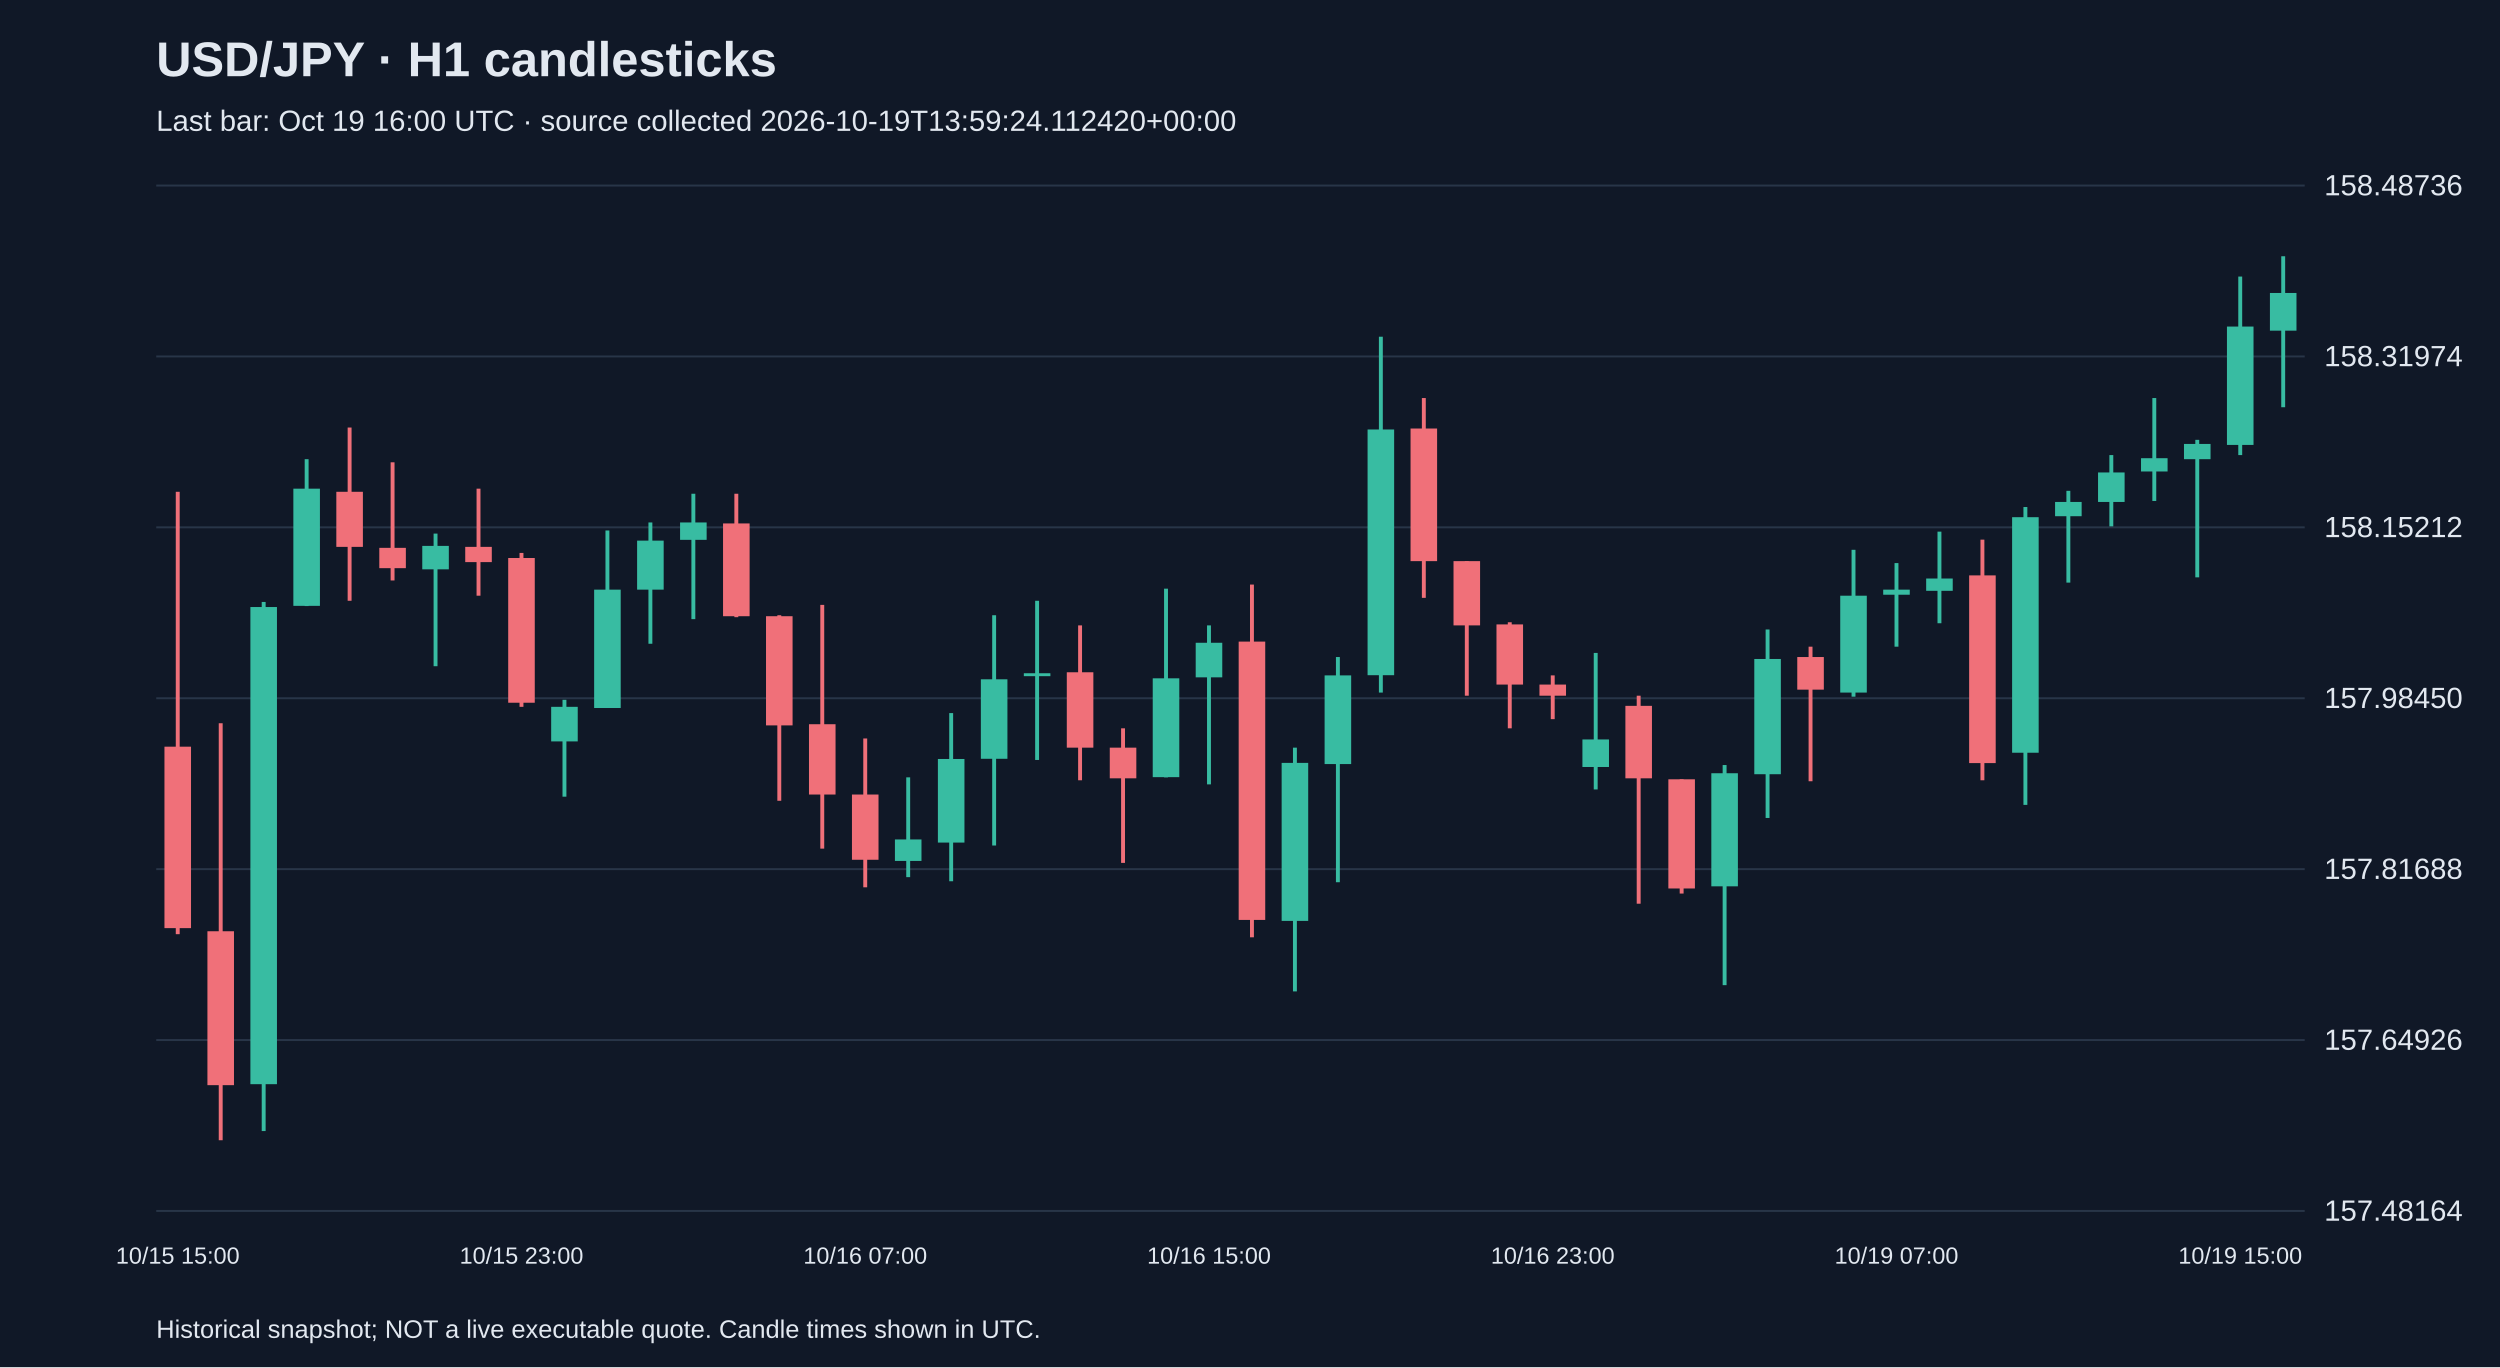
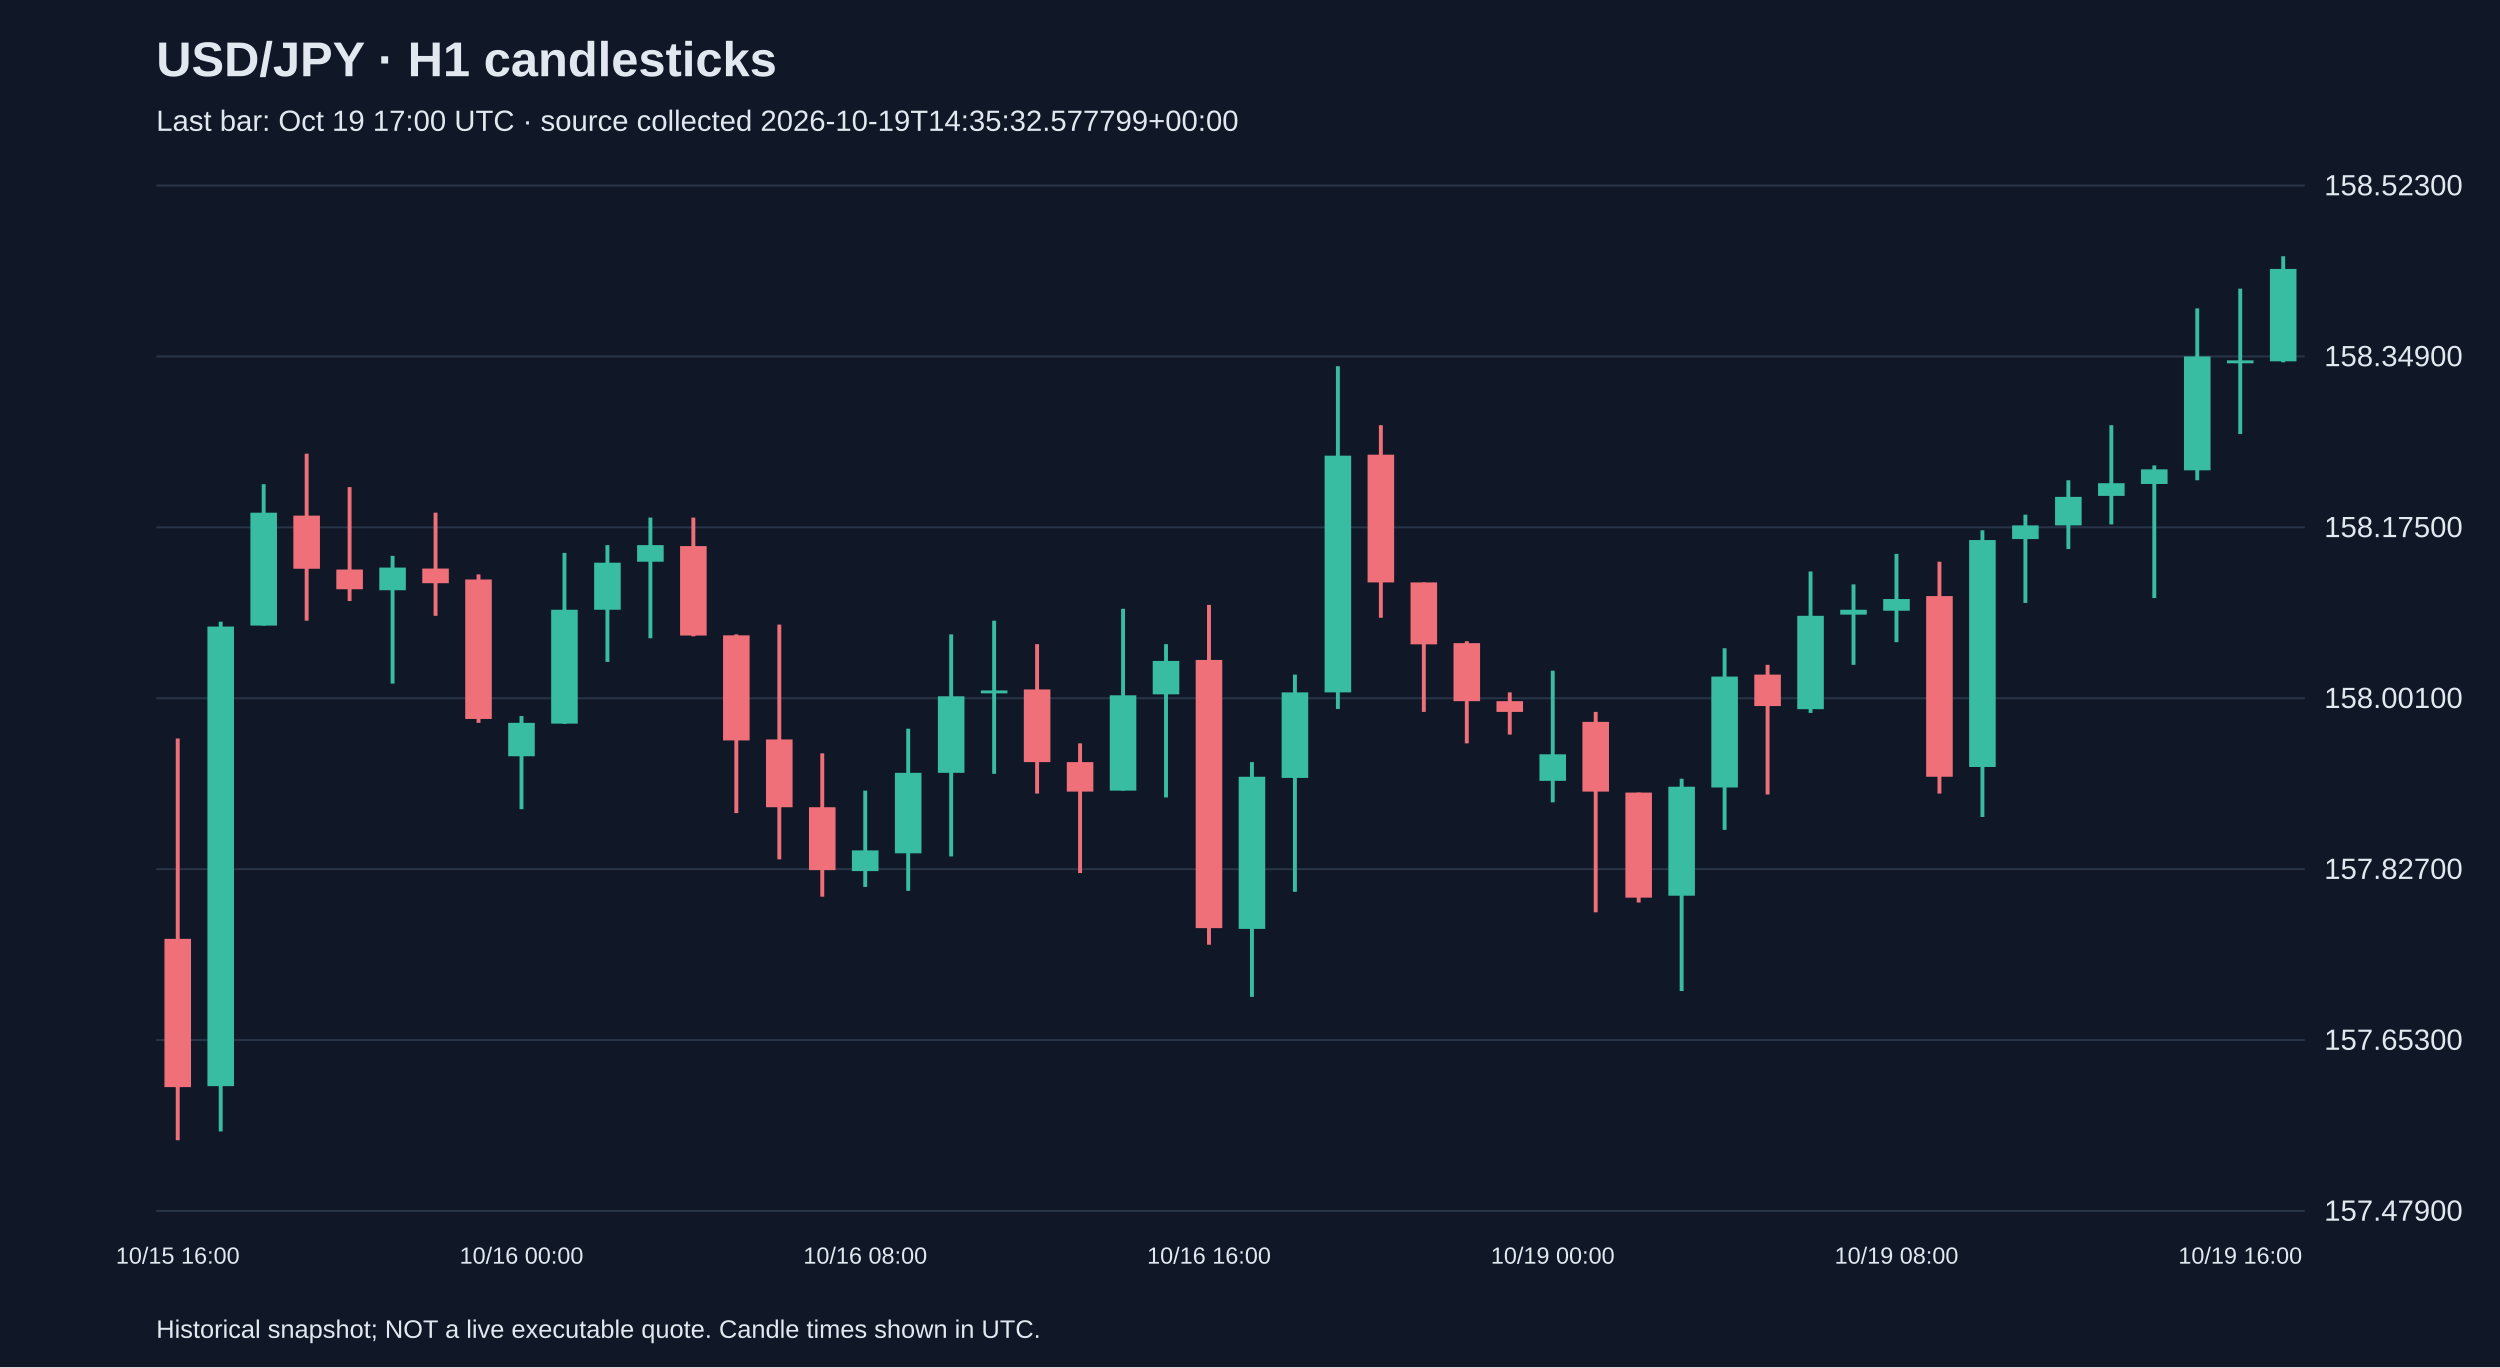
<svg xmlns="http://www.w3.org/2000/svg" viewBox="0 0 1280 700">
  <rect width="100%" height="100%" fill="#101827" />
  <style>text{font-family:Arial,sans-serif;fill:#e2e8f0}</style>
  <text x="80" y="39" font-size="25" font-weight="bold">USD/JPY · H1 candlesticks</text>
-   <text x="80" y="67" font-size="15" fill="#a6b1c5">Last bar: Oct 19 16:00 UTC · source collected 2026-10-19T13:59:24.112420+00:00</text>
+   <text x="80" y="67" font-size="15" fill="#a6b1c5">Last bar: Oct 19 17:00 UTC · source collected 2026-10-19T14:35:32.577799+00:00</text>
  <line x1="80" y1="620.0" x2="1180" y2="620.0" stroke="#283548" />
-   <text x="1190" y="625.0" font-size="15">157.48164</text>
+   <text x="1190" y="625.0" font-size="15">157.47900</text>
  <line x1="80" y1="532.5" x2="1180" y2="532.5" stroke="#283548" />
-   <text x="1190" y="537.5" font-size="15">157.64926</text>
+   <text x="1190" y="537.5" font-size="15">157.65300</text>
  <line x1="80" y1="445.0" x2="1180" y2="445.0" stroke="#283548" />
-   <text x="1190" y="450.0" font-size="15">157.81688</text>
+   <text x="1190" y="450.0" font-size="15">157.82700</text>
  <line x1="80" y1="357.5" x2="1180" y2="357.5" stroke="#283548" />
-   <text x="1190" y="362.5" font-size="15">157.98450</text>
+   <text x="1190" y="362.5" font-size="15">158.00100</text>
  <line x1="80" y1="270.0" x2="1180" y2="270.0" stroke="#283548" />
-   <text x="1190" y="275.0" font-size="15">158.15212</text>
+   <text x="1190" y="275.0" font-size="15">158.17500</text>
  <line x1="80" y1="182.5" x2="1180" y2="182.5" stroke="#283548" />
-   <text x="1190" y="187.5" font-size="15">158.31974</text>
+   <text x="1190" y="187.5" font-size="15">158.34900</text>
  <line x1="80" y1="95.0" x2="1180" y2="95.0" stroke="#283548" />
-   <text x="1190" y="100.0" font-size="15">158.48736</text>
-   <line x1="91.0" y1="251.8" x2="91.0" y2="478.3" stroke="#f07079" stroke-width="2" />
-   <rect x="84.2" y="382.3" width="13.6" height="92.9" fill="#f07079" />
-   <text x="91.0" y="647" text-anchor="middle" font-size="12">10/15 15:00</text>
-   <line x1="113.0" y1="370.3" x2="113.0" y2="583.8" stroke="#f07079" stroke-width="2" />
-   <rect x="106.2" y="476.8" width="13.6" height="78.8" fill="#f07079" />
-   <line x1="135.0" y1="308.2" x2="135.0" y2="579.1" stroke="#38bca2" stroke-width="2" />
-   <rect x="128.2" y="310.8" width="13.6" height="244.3" fill="#38bca2" />
-   <line x1="157.0" y1="235.1" x2="157.0" y2="310.3" stroke="#38bca2" stroke-width="2" />
-   <rect x="150.2" y="250.2" width="13.6" height="60.0" fill="#38bca2" />
-   <line x1="179.0" y1="218.9" x2="179.0" y2="307.6" stroke="#f07079" stroke-width="2" />
-   <rect x="172.2" y="251.8" width="13.6" height="28.2" fill="#f07079" />
-   <line x1="201.0" y1="236.7" x2="201.0" y2="297.2" stroke="#f07079" stroke-width="2" />
-   <rect x="194.2" y="280.5" width="13.6" height="10.4" fill="#f07079" />
-   <line x1="223.0" y1="273.2" x2="223.0" y2="341.1" stroke="#38bca2" stroke-width="2" />
-   <rect x="216.2" y="279.5" width="13.6" height="12.0" fill="#38bca2" />
-   <line x1="245.0" y1="250.2" x2="245.0" y2="305.0" stroke="#f07079" stroke-width="2" />
-   <rect x="238.2" y="280.0" width="13.6" height="7.8" fill="#f07079" />
-   <line x1="267.0" y1="283.1" x2="267.0" y2="361.9" stroke="#f07079" stroke-width="2" />
-   <rect x="260.2" y="285.7" width="13.6" height="74.1" fill="#f07079" />
-   <text x="267.0" y="647" text-anchor="middle" font-size="12">10/15 23:00</text>
-   <line x1="289.0" y1="358.3" x2="289.0" y2="407.9" stroke="#38bca2" stroke-width="2" />
-   <rect x="282.2" y="361.9" width="13.6" height="17.7" fill="#38bca2" />
-   <line x1="311.0" y1="271.6" x2="311.0" y2="362.5" stroke="#38bca2" stroke-width="2" />
-   <rect x="304.2" y="301.9" width="13.6" height="60.6" fill="#38bca2" />
-   <line x1="333.0" y1="267.5" x2="333.0" y2="329.6" stroke="#38bca2" stroke-width="2" />
-   <rect x="326.2" y="276.8" width="13.6" height="25.1" fill="#38bca2" />
-   <line x1="355.0" y1="252.8" x2="355.0" y2="317.0" stroke="#38bca2" stroke-width="2" />
-   <rect x="348.2" y="267.5" width="13.6" height="8.9" fill="#38bca2" />
-   <line x1="377.0" y1="252.8" x2="377.0" y2="316.0" stroke="#f07079" stroke-width="2" />
-   <rect x="370.2" y="268.0" width="13.6" height="47.5" fill="#f07079" />
-   <line x1="399.0" y1="315.0" x2="399.0" y2="410.0" stroke="#f07079" stroke-width="2" />
-   <rect x="392.2" y="315.5" width="13.6" height="55.9" fill="#f07079" />
-   <line x1="421.0" y1="309.7" x2="421.0" y2="434.5" stroke="#f07079" stroke-width="2" />
-   <rect x="414.2" y="370.8" width="13.6" height="36.0" fill="#f07079" />
-   <line x1="443.0" y1="378.1" x2="443.0" y2="454.3" stroke="#f07079" stroke-width="2" />
-   <rect x="436.2" y="406.8" width="13.6" height="33.4" fill="#f07079" />
-   <text x="443.0" y="647" text-anchor="middle" font-size="12">10/16 07:00</text>
-   <line x1="465.0" y1="398.0" x2="465.0" y2="449.1" stroke="#38bca2" stroke-width="2" />
-   <rect x="458.2" y="429.8" width="13.6" height="11.0" fill="#38bca2" />
-   <line x1="487.0" y1="365.1" x2="487.0" y2="451.2" stroke="#38bca2" stroke-width="2" />
-   <rect x="480.2" y="388.6" width="13.6" height="42.8" fill="#38bca2" />
-   <line x1="509.0" y1="315.0" x2="509.0" y2="432.9" stroke="#38bca2" stroke-width="2" />
-   <rect x="502.2" y="347.8" width="13.6" height="40.7" fill="#38bca2" />
-   <line x1="531.0" y1="307.6" x2="531.0" y2="389.1" stroke="#38bca2" stroke-width="2" />
-   <rect x="524.2" y="344.7" width="13.6" height="1.5" fill="#38bca2" />
-   <line x1="553.0" y1="320.2" x2="553.0" y2="399.5" stroke="#f07079" stroke-width="2" />
-   <rect x="546.2" y="344.2" width="13.6" height="38.6" fill="#f07079" />
-   <line x1="575.0" y1="372.9" x2="575.0" y2="441.8" stroke="#f07079" stroke-width="2" />
-   <rect x="568.2" y="382.8" width="13.6" height="15.7" fill="#f07079" />
-   <line x1="597.0" y1="301.4" x2="597.0" y2="398.0" stroke="#38bca2" stroke-width="2" />
-   <rect x="590.2" y="347.3" width="13.6" height="50.6" fill="#38bca2" />
-   <line x1="619.0" y1="320.2" x2="619.0" y2="401.6" stroke="#38bca2" stroke-width="2" />
-   <rect x="612.2" y="329.1" width="13.6" height="17.7" fill="#38bca2" />
-   <text x="619.0" y="647" text-anchor="middle" font-size="12">10/16 15:00</text>
-   <line x1="641.0" y1="299.3" x2="641.0" y2="479.9" stroke="#f07079" stroke-width="2" />
-   <rect x="634.2" y="328.5" width="13.6" height="142.5" fill="#f07079" />
-   <line x1="663.0" y1="382.8" x2="663.0" y2="507.6" stroke="#38bca2" stroke-width="2" />
-   <rect x="656.2" y="390.6" width="13.6" height="80.9" fill="#38bca2" />
-   <line x1="685.0" y1="336.4" x2="685.0" y2="451.7" stroke="#38bca2" stroke-width="2" />
-   <rect x="678.2" y="345.8" width="13.6" height="45.4" fill="#38bca2" />
-   <line x1="707.0" y1="172.4" x2="707.0" y2="354.6" stroke="#38bca2" stroke-width="2" />
-   <rect x="700.2" y="219.9" width="13.6" height="125.8" fill="#38bca2" />
-   <line x1="729.0" y1="203.8" x2="729.0" y2="306.1" stroke="#f07079" stroke-width="2" />
-   <rect x="722.2" y="219.4" width="13.6" height="67.9" fill="#f07079" />
-   <line x1="751.0" y1="287.3" x2="751.0" y2="356.2" stroke="#f07079" stroke-width="2" />
-   <rect x="744.2" y="287.3" width="13.6" height="32.9" fill="#f07079" />
-   <line x1="773.0" y1="318.6" x2="773.0" y2="372.9" stroke="#f07079" stroke-width="2" />
-   <rect x="766.2" y="319.7" width="13.6" height="30.8" fill="#f07079" />
-   <line x1="795.0" y1="345.8" x2="795.0" y2="368.2" stroke="#f07079" stroke-width="2" />
-   <rect x="788.2" y="350.5" width="13.6" height="5.7" fill="#f07079" />
-   <text x="795.0" y="647" text-anchor="middle" font-size="12">10/16 23:00</text>
-   <line x1="817.0" y1="334.3" x2="817.0" y2="404.2" stroke="#38bca2" stroke-width="2" />
-   <rect x="810.2" y="378.6" width="13.6" height="14.1" fill="#38bca2" />
-   <line x1="839.0" y1="356.2" x2="839.0" y2="462.7" stroke="#f07079" stroke-width="2" />
-   <rect x="832.2" y="361.4" width="13.6" height="37.1" fill="#f07079" />
-   <line x1="861.0" y1="399.0" x2="861.0" y2="457.5" stroke="#f07079" stroke-width="2" />
-   <rect x="854.2" y="399.0" width="13.6" height="55.9" fill="#f07079" />
-   <line x1="883.0" y1="391.7" x2="883.0" y2="504.4" stroke="#38bca2" stroke-width="2" />
-   <rect x="876.2" y="395.9" width="13.6" height="57.9" fill="#38bca2" />
-   <line x1="905.0" y1="322.3" x2="905.0" y2="418.8" stroke="#38bca2" stroke-width="2" />
-   <rect x="898.2" y="337.4" width="13.6" height="59.0" fill="#38bca2" />
-   <line x1="927.0" y1="331.1" x2="927.0" y2="400.0" stroke="#f07079" stroke-width="2" />
-   <rect x="920.2" y="336.4" width="13.6" height="16.7" fill="#f07079" />
-   <line x1="949.0" y1="281.5" x2="949.0" y2="356.7" stroke="#38bca2" stroke-width="2" />
-   <rect x="942.2" y="305.0" width="13.6" height="49.6" fill="#38bca2" />
-   <line x1="971.0" y1="288.3" x2="971.0" y2="331.1" stroke="#38bca2" stroke-width="2" />
-   <rect x="964.2" y="301.9" width="13.6" height="2.6" fill="#38bca2" />
-   <text x="971.0" y="647" text-anchor="middle" font-size="12">10/19 07:00</text>
-   <line x1="993.0" y1="272.2" x2="993.0" y2="319.1" stroke="#38bca2" stroke-width="2" />
-   <rect x="986.2" y="296.2" width="13.6" height="6.3" fill="#38bca2" />
-   <line x1="1015.0" y1="276.3" x2="1015.0" y2="399.5" stroke="#f07079" stroke-width="2" />
-   <rect x="1008.2" y="294.6" width="13.6" height="96.1" fill="#f07079" />
-   <line x1="1037.0" y1="259.6" x2="1037.0" y2="412.1" stroke="#38bca2" stroke-width="2" />
-   <rect x="1030.2" y="264.8" width="13.6" height="120.6" fill="#38bca2" />
-   <line x1="1059.0" y1="251.3" x2="1059.0" y2="298.3" stroke="#38bca2" stroke-width="2" />
-   <rect x="1052.2" y="257.0" width="13.6" height="7.3" fill="#38bca2" />
-   <line x1="1081.0" y1="233.0" x2="1081.0" y2="269.5" stroke="#38bca2" stroke-width="2" />
-   <rect x="1074.2" y="241.9" width="13.6" height="15.1" fill="#38bca2" />
-   <line x1="1103.0" y1="203.8" x2="1103.0" y2="256.5" stroke="#38bca2" stroke-width="2" />
-   <rect x="1096.2" y="234.6" width="13.6" height="6.8" fill="#38bca2" />
-   <line x1="1125.0" y1="225.2" x2="1125.0" y2="295.6" stroke="#38bca2" stroke-width="2" />
-   <rect x="1118.2" y="227.3" width="13.6" height="7.8" fill="#38bca2" />
-   <line x1="1147.0" y1="141.6" x2="1147.0" y2="233.0" stroke="#38bca2" stroke-width="2" />
-   <rect x="1140.2" y="167.2" width="13.6" height="60.6" fill="#38bca2" />
-   <text x="1147.0" y="647" text-anchor="middle" font-size="12">10/19 15:00</text>
-   <line x1="1169.0" y1="131.2" x2="1169.0" y2="208.5" stroke="#38bca2" stroke-width="2" />
-   <rect x="1162.2" y="150.0" width="13.6" height="19.3" fill="#38bca2" />
+   <text x="1190" y="100.0" font-size="15">158.52300</text>
+   <line x1="91.0" y1="378.1" x2="91.0" y2="583.8" stroke="#f07079" stroke-width="2" />
+   <rect x="84.2" y="480.7" width="13.6" height="75.9" fill="#f07079" />
+   <text x="91.0" y="647" text-anchor="middle" font-size="12">10/15 16:00</text>
+   <line x1="113.0" y1="318.3" x2="113.0" y2="579.3" stroke="#38bca2" stroke-width="2" />
+   <rect x="106.2" y="320.8" width="13.6" height="235.3" fill="#38bca2" />
+   <line x1="135.0" y1="247.9" x2="135.0" y2="320.3" stroke="#38bca2" stroke-width="2" />
+   <rect x="128.2" y="262.5" width="13.6" height="57.8" fill="#38bca2" />
+   <line x1="157.0" y1="232.3" x2="157.0" y2="317.8" stroke="#f07079" stroke-width="2" />
+   <rect x="150.2" y="264.0" width="13.6" height="27.2" fill="#f07079" />
+   <line x1="179.0" y1="249.4" x2="179.0" y2="307.7" stroke="#f07079" stroke-width="2" />
+   <rect x="172.2" y="291.6" width="13.6" height="10.1" fill="#f07079" />
+   <line x1="201.0" y1="284.6" x2="201.0" y2="350.0" stroke="#38bca2" stroke-width="2" />
+   <rect x="194.2" y="290.6" width="13.6" height="11.6" fill="#38bca2" />
+   <line x1="223.0" y1="262.5" x2="223.0" y2="315.3" stroke="#f07079" stroke-width="2" />
+   <rect x="216.2" y="291.1" width="13.6" height="7.5" fill="#f07079" />
+   <line x1="245.0" y1="294.1" x2="245.0" y2="370.1" stroke="#f07079" stroke-width="2" />
+   <rect x="238.2" y="296.7" width="13.6" height="71.4" fill="#f07079" />
+   <line x1="267.0" y1="366.6" x2="267.0" y2="414.3" stroke="#38bca2" stroke-width="2" />
+   <rect x="260.2" y="370.1" width="13.6" height="17.1" fill="#38bca2" />
+   <text x="267.0" y="647" text-anchor="middle" font-size="12">10/16 00:00</text>
+   <line x1="289.0" y1="283.1" x2="289.0" y2="370.6" stroke="#38bca2" stroke-width="2" />
+   <rect x="282.2" y="312.2" width="13.6" height="58.3" fill="#38bca2" />
+   <line x1="311.0" y1="279.1" x2="311.0" y2="338.9" stroke="#38bca2" stroke-width="2" />
+   <rect x="304.2" y="288.1" width="13.6" height="24.1" fill="#38bca2" />
+   <line x1="333.0" y1="265.0" x2="333.0" y2="326.8" stroke="#38bca2" stroke-width="2" />
+   <rect x="326.2" y="279.1" width="13.6" height="8.5" fill="#38bca2" />
+   <line x1="355.0" y1="265.0" x2="355.0" y2="325.8" stroke="#f07079" stroke-width="2" />
+   <rect x="348.2" y="279.6" width="13.6" height="45.8" fill="#f07079" />
+   <line x1="377.0" y1="324.8" x2="377.0" y2="416.3" stroke="#f07079" stroke-width="2" />
+   <rect x="370.2" y="325.3" width="13.6" height="53.8" fill="#f07079" />
+   <line x1="399.0" y1="319.8" x2="399.0" y2="440.0" stroke="#f07079" stroke-width="2" />
+   <rect x="392.2" y="378.6" width="13.6" height="34.7" fill="#f07079" />
+   <line x1="421.0" y1="385.7" x2="421.0" y2="459.1" stroke="#f07079" stroke-width="2" />
+   <rect x="414.2" y="413.3" width="13.6" height="32.2" fill="#f07079" />
+   <line x1="443.0" y1="404.8" x2="443.0" y2="454.1" stroke="#38bca2" stroke-width="2" />
+   <rect x="436.2" y="435.4" width="13.6" height="10.6" fill="#38bca2" />
+   <text x="443.0" y="647" text-anchor="middle" font-size="12">10/16 08:00</text>
+   <line x1="465.0" y1="373.1" x2="465.0" y2="456.1" stroke="#38bca2" stroke-width="2" />
+   <rect x="458.2" y="395.7" width="13.6" height="41.2" fill="#38bca2" />
+   <line x1="487.0" y1="324.8" x2="487.0" y2="438.5" stroke="#38bca2" stroke-width="2" />
+   <rect x="480.2" y="356.5" width="13.6" height="39.2" fill="#38bca2" />
+   <line x1="509.0" y1="317.8" x2="509.0" y2="396.2" stroke="#38bca2" stroke-width="2" />
+   <rect x="502.2" y="353.5" width="13.6" height="1.5" fill="#38bca2" />
+   <line x1="531.0" y1="329.8" x2="531.0" y2="406.3" stroke="#f07079" stroke-width="2" />
+   <rect x="524.2" y="353.0" width="13.6" height="37.2" fill="#f07079" />
+   <line x1="553.0" y1="380.6" x2="553.0" y2="447.0" stroke="#f07079" stroke-width="2" />
+   <rect x="546.2" y="390.2" width="13.6" height="15.1" fill="#f07079" />
+   <line x1="575.0" y1="311.7" x2="575.0" y2="404.8" stroke="#38bca2" stroke-width="2" />
+   <rect x="568.2" y="356.0" width="13.6" height="48.8" fill="#38bca2" />
+   <line x1="597.0" y1="329.8" x2="597.0" y2="408.3" stroke="#38bca2" stroke-width="2" />
+   <rect x="590.2" y="338.4" width="13.6" height="17.1" fill="#38bca2" />
+   <line x1="619.0" y1="309.7" x2="619.0" y2="483.7" stroke="#f07079" stroke-width="2" />
+   <rect x="612.2" y="337.9" width="13.6" height="137.3" fill="#f07079" />
+   <text x="619.0" y="647" text-anchor="middle" font-size="12">10/16 16:00</text>
+   <line x1="641.0" y1="390.2" x2="641.0" y2="510.4" stroke="#38bca2" stroke-width="2" />
+   <rect x="634.2" y="397.7" width="13.6" height="77.9" fill="#38bca2" />
+   <line x1="663.0" y1="345.4" x2="663.0" y2="456.6" stroke="#38bca2" stroke-width="2" />
+   <rect x="656.2" y="354.5" width="13.6" height="43.8" fill="#38bca2" />
+   <line x1="685.0" y1="187.5" x2="685.0" y2="363.0" stroke="#38bca2" stroke-width="2" />
+   <rect x="678.2" y="233.3" width="13.6" height="121.2" fill="#38bca2" />
+   <line x1="707.0" y1="217.7" x2="707.0" y2="316.3" stroke="#f07079" stroke-width="2" />
+   <rect x="700.2" y="232.8" width="13.6" height="65.4" fill="#f07079" />
+   <line x1="729.0" y1="298.2" x2="729.0" y2="364.5" stroke="#f07079" stroke-width="2" />
+   <rect x="722.2" y="298.2" width="13.6" height="31.7" fill="#f07079" />
+   <line x1="751.0" y1="328.3" x2="751.0" y2="380.6" stroke="#f07079" stroke-width="2" />
+   <rect x="744.2" y="329.3" width="13.6" height="29.7" fill="#f07079" />
+   <line x1="773.0" y1="354.5" x2="773.0" y2="376.1" stroke="#f07079" stroke-width="2" />
+   <rect x="766.2" y="359.0" width="13.6" height="5.5" fill="#f07079" />
+   <line x1="795.0" y1="343.4" x2="795.0" y2="410.8" stroke="#38bca2" stroke-width="2" />
+   <rect x="788.2" y="386.2" width="13.6" height="13.6" fill="#38bca2" />
+   <text x="795.0" y="647" text-anchor="middle" font-size="12">10/19 00:00</text>
+   <line x1="817.0" y1="364.5" x2="817.0" y2="467.1" stroke="#f07079" stroke-width="2" />
+   <rect x="810.2" y="369.6" width="13.6" height="35.7" fill="#f07079" />
+   <line x1="839.0" y1="405.8" x2="839.0" y2="462.1" stroke="#f07079" stroke-width="2" />
+   <rect x="832.2" y="405.8" width="13.6" height="53.8" fill="#f07079" />
+   <line x1="861.0" y1="398.7" x2="861.0" y2="507.4" stroke="#38bca2" stroke-width="2" />
+   <rect x="854.2" y="402.8" width="13.6" height="55.8" fill="#38bca2" />
+   <line x1="883.0" y1="331.9" x2="883.0" y2="424.9" stroke="#38bca2" stroke-width="2" />
+   <rect x="876.2" y="346.4" width="13.6" height="56.8" fill="#38bca2" />
+   <line x1="905.0" y1="340.4" x2="905.0" y2="406.8" stroke="#f07079" stroke-width="2" />
+   <rect x="898.2" y="345.4" width="13.6" height="16.1" fill="#f07079" />
+   <line x1="927.0" y1="292.6" x2="927.0" y2="365.0" stroke="#38bca2" stroke-width="2" />
+   <rect x="920.2" y="315.3" width="13.6" height="47.8" fill="#38bca2" />
+   <line x1="949.0" y1="299.2" x2="949.0" y2="340.4" stroke="#38bca2" stroke-width="2" />
+   <rect x="942.2" y="312.2" width="13.6" height="2.5" fill="#38bca2" />
+   <line x1="971.0" y1="283.6" x2="971.0" y2="328.8" stroke="#38bca2" stroke-width="2" />
+   <rect x="964.2" y="306.7" width="13.6" height="6.0" fill="#38bca2" />
+   <text x="971.0" y="647" text-anchor="middle" font-size="12">10/19 08:00</text>
+   <line x1="993.0" y1="287.6" x2="993.0" y2="406.3" stroke="#f07079" stroke-width="2" />
+   <rect x="986.2" y="305.2" width="13.6" height="92.5" fill="#f07079" />
+   <line x1="1015.0" y1="271.5" x2="1015.0" y2="418.3" stroke="#38bca2" stroke-width="2" />
+   <rect x="1008.2" y="276.5" width="13.6" height="116.2" fill="#38bca2" />
+   <line x1="1037.0" y1="263.5" x2="1037.0" y2="308.7" stroke="#38bca2" stroke-width="2" />
+   <rect x="1030.2" y="269.0" width="13.6" height="7.0" fill="#38bca2" />
+   <line x1="1059.0" y1="245.9" x2="1059.0" y2="281.1" stroke="#38bca2" stroke-width="2" />
+   <rect x="1052.2" y="254.4" width="13.6" height="14.6" fill="#38bca2" />
+   <line x1="1081.0" y1="217.7" x2="1081.0" y2="268.5" stroke="#38bca2" stroke-width="2" />
+   <rect x="1074.2" y="247.4" width="13.6" height="6.5" fill="#38bca2" />
+   <line x1="1103.0" y1="238.3" x2="1103.0" y2="306.2" stroke="#38bca2" stroke-width="2" />
+   <rect x="1096.2" y="240.3" width="13.6" height="7.5" fill="#38bca2" />
+   <line x1="1125.0" y1="157.9" x2="1125.0" y2="245.9" stroke="#38bca2" stroke-width="2" />
+   <rect x="1118.2" y="182.5" width="13.6" height="58.3" fill="#38bca2" />
+   <line x1="1147.0" y1="147.8" x2="1147.0" y2="222.2" stroke="#38bca2" stroke-width="2" />
+   <rect x="1140.2" y="184.5" width="13.6" height="1.5" fill="#38bca2" />
+   <text x="1147.0" y="647" text-anchor="middle" font-size="12">10/19 16:00</text>
+   <line x1="1169.0" y1="131.2" x2="1169.0" y2="185.5" stroke="#38bca2" stroke-width="2" />
+   <rect x="1162.2" y="137.7" width="13.6" height="47.3" fill="#38bca2" />
  <text x="80" y="685" font-size="13">Historical snapshot; NOT a live executable quote. Candle times shown in UTC.</text>
</svg>
